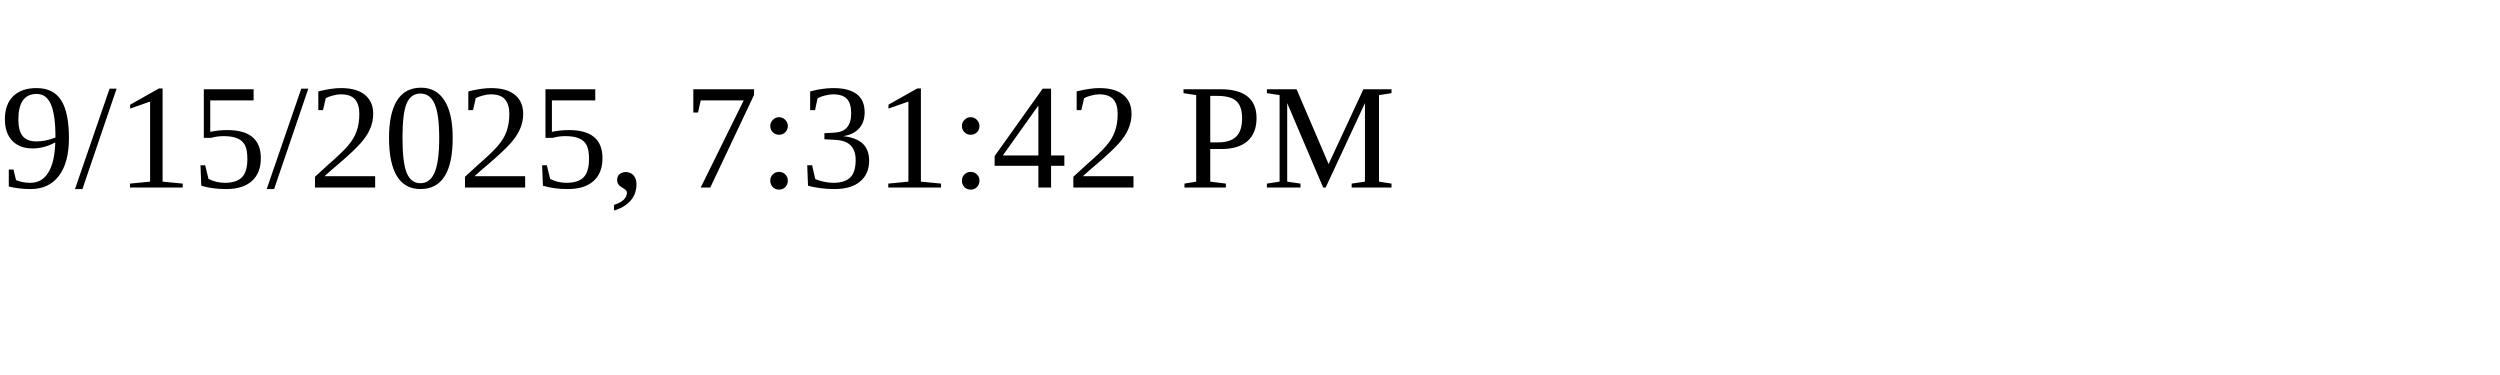
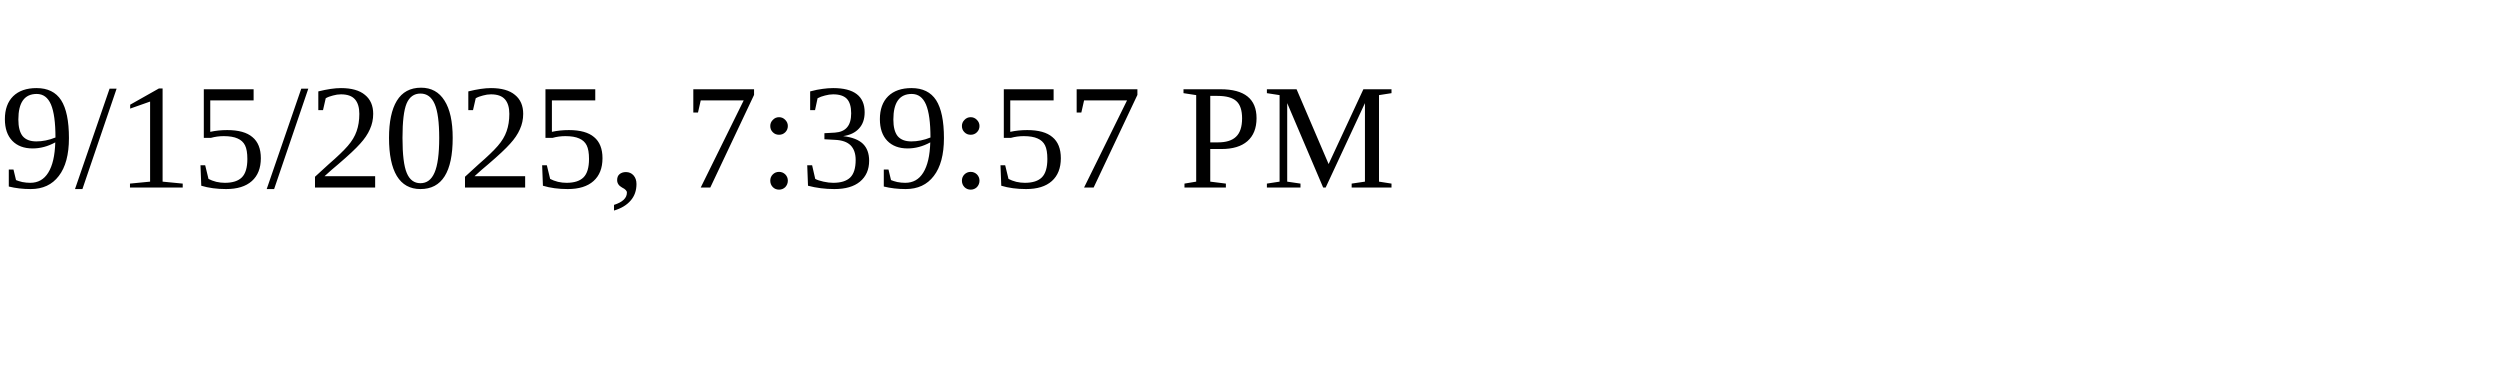
<svg xmlns="http://www.w3.org/2000/svg" height="30" width="200">
-   <text x="0" y="15">9/15/2025, 7:31:42 PM</text>
+   <text x="0" y="15">9/15/2025, 7:39:57 PM</text>
</svg>
